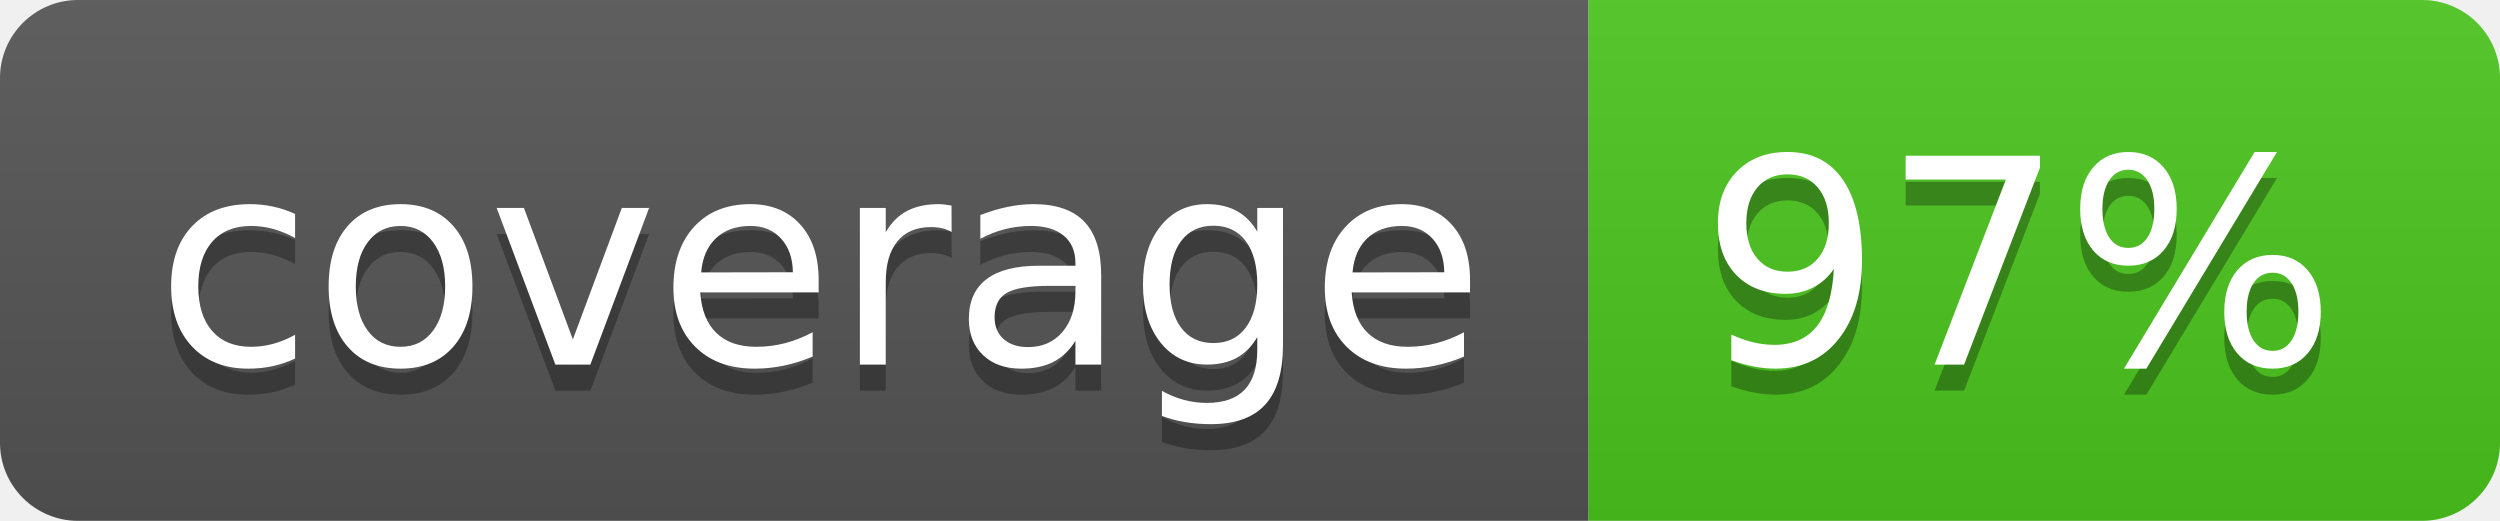
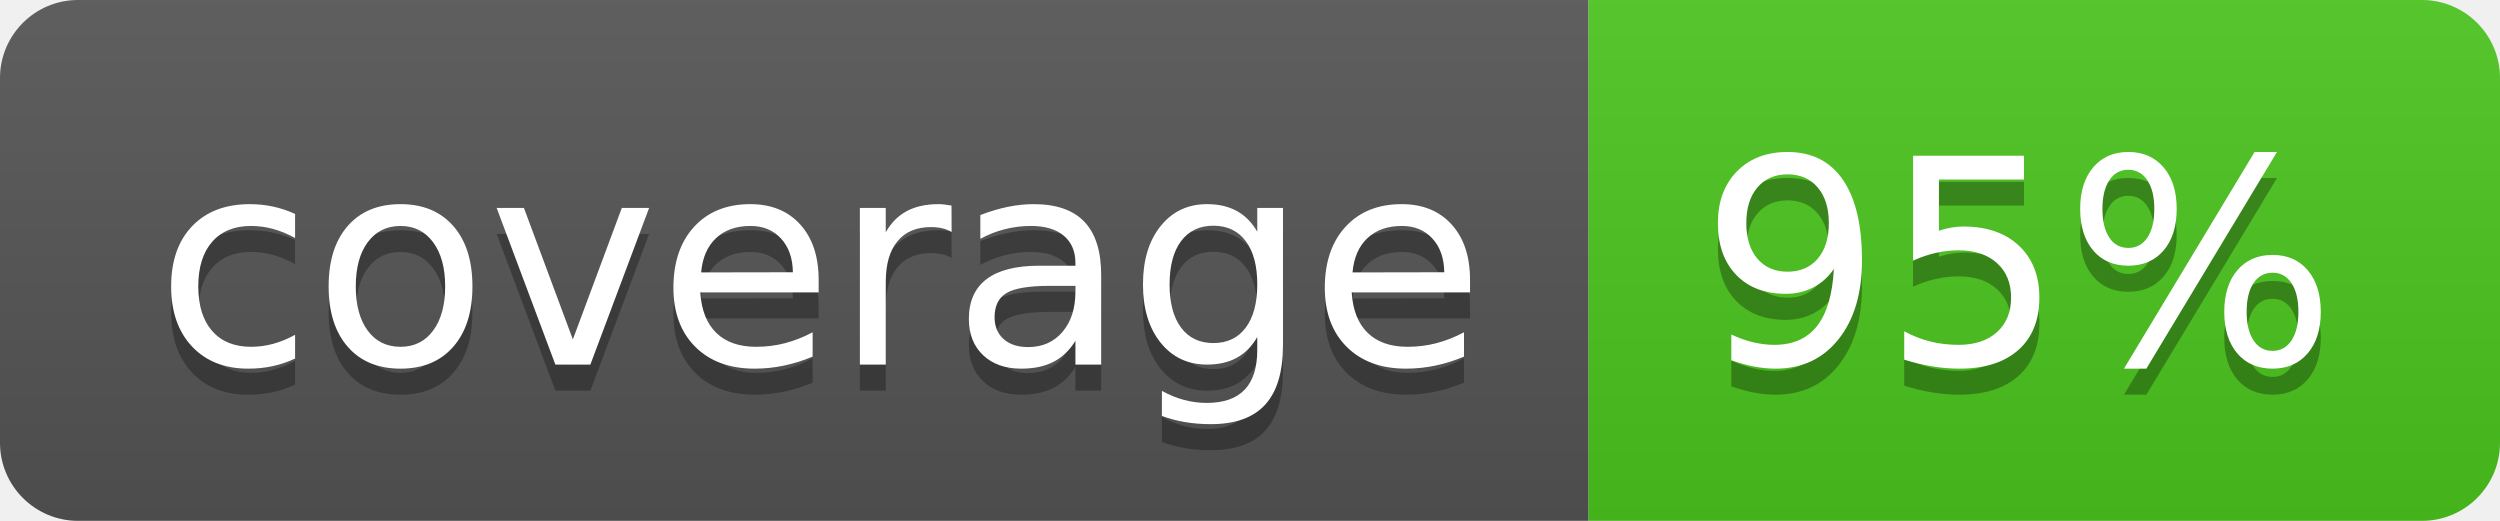
<svg xmlns="http://www.w3.org/2000/svg" width="96" height="20">
  <linearGradient id="b" x2="0" y2="100%">
    <stop offset="0" stop-color="#bbb" stop-opacity=".1" />
    <stop offset="1" stop-opacity=".1" />
  </linearGradient>
  <clipPath id="a">
    <rect width="96" height="20" rx="3" fill="#fff" />
  </clipPath>
  <g clip-path="url(#a)">
    <path fill="#555" d="M0 0h61v20H0z" />
    <path fill="#4CC61E" d="M61 0h35v20H61z" />
    <path fill="url(#b)" d="M0 0h96v20H0z" />
  </g>
  <g fill="#fff" text-anchor="middle" font-family="DejaVu Sans,Verdana,Geneva,sans-serif" font-size="110">
    <text x="315" y="150" fill="#010101" fill-opacity=".3" transform="scale(.1)" textLength="510">coverage</text>
    <text x="315" y="140" transform="scale(.1)" textLength="510">coverage</text>
-     <text x="775" y="150" fill="#010101" fill-opacity=".3" transform="scale(.1)" textLength="250">97%</text>
-     <text x="775" y="140" transform="scale(.1)" textLength="250">97%</text>
+     <text x="775" y="150" fill="#010101" fill-opacity=".3" transform="scale(.1)" textLength="250">95%</text>
+     <text x="775" y="140" transform="scale(.1)" textLength="250">95%</text>
  </g>
</svg>
